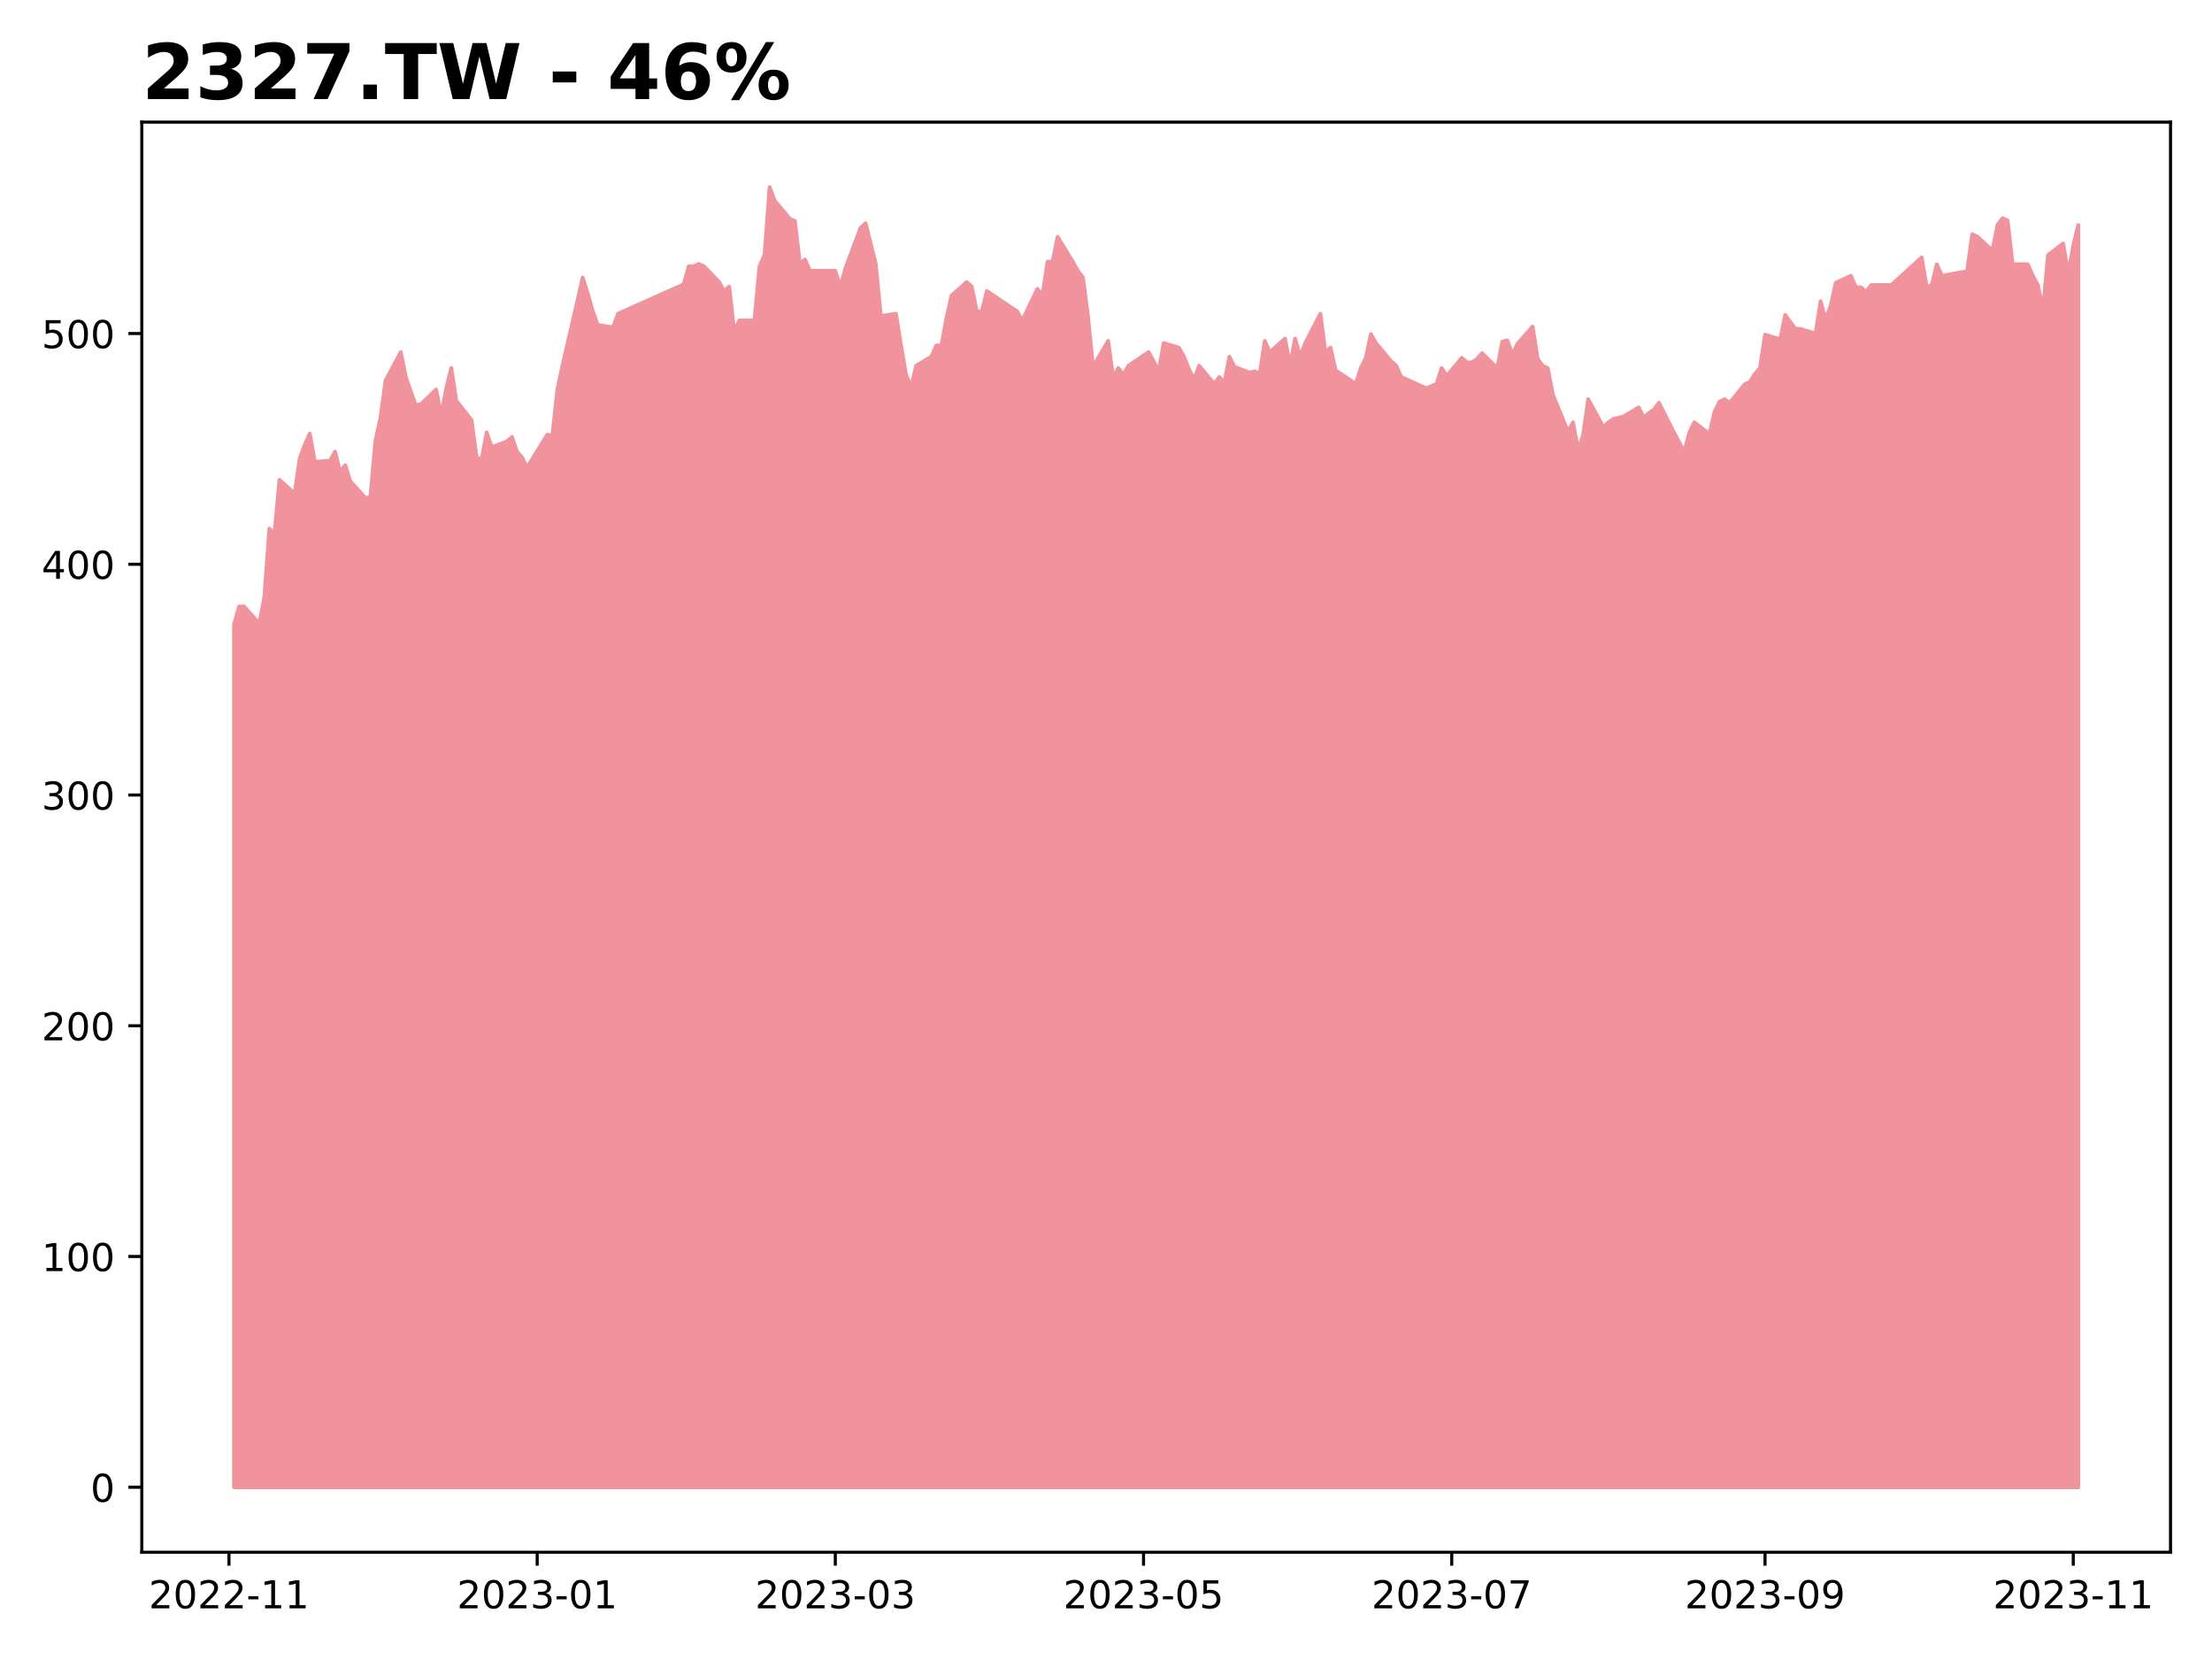
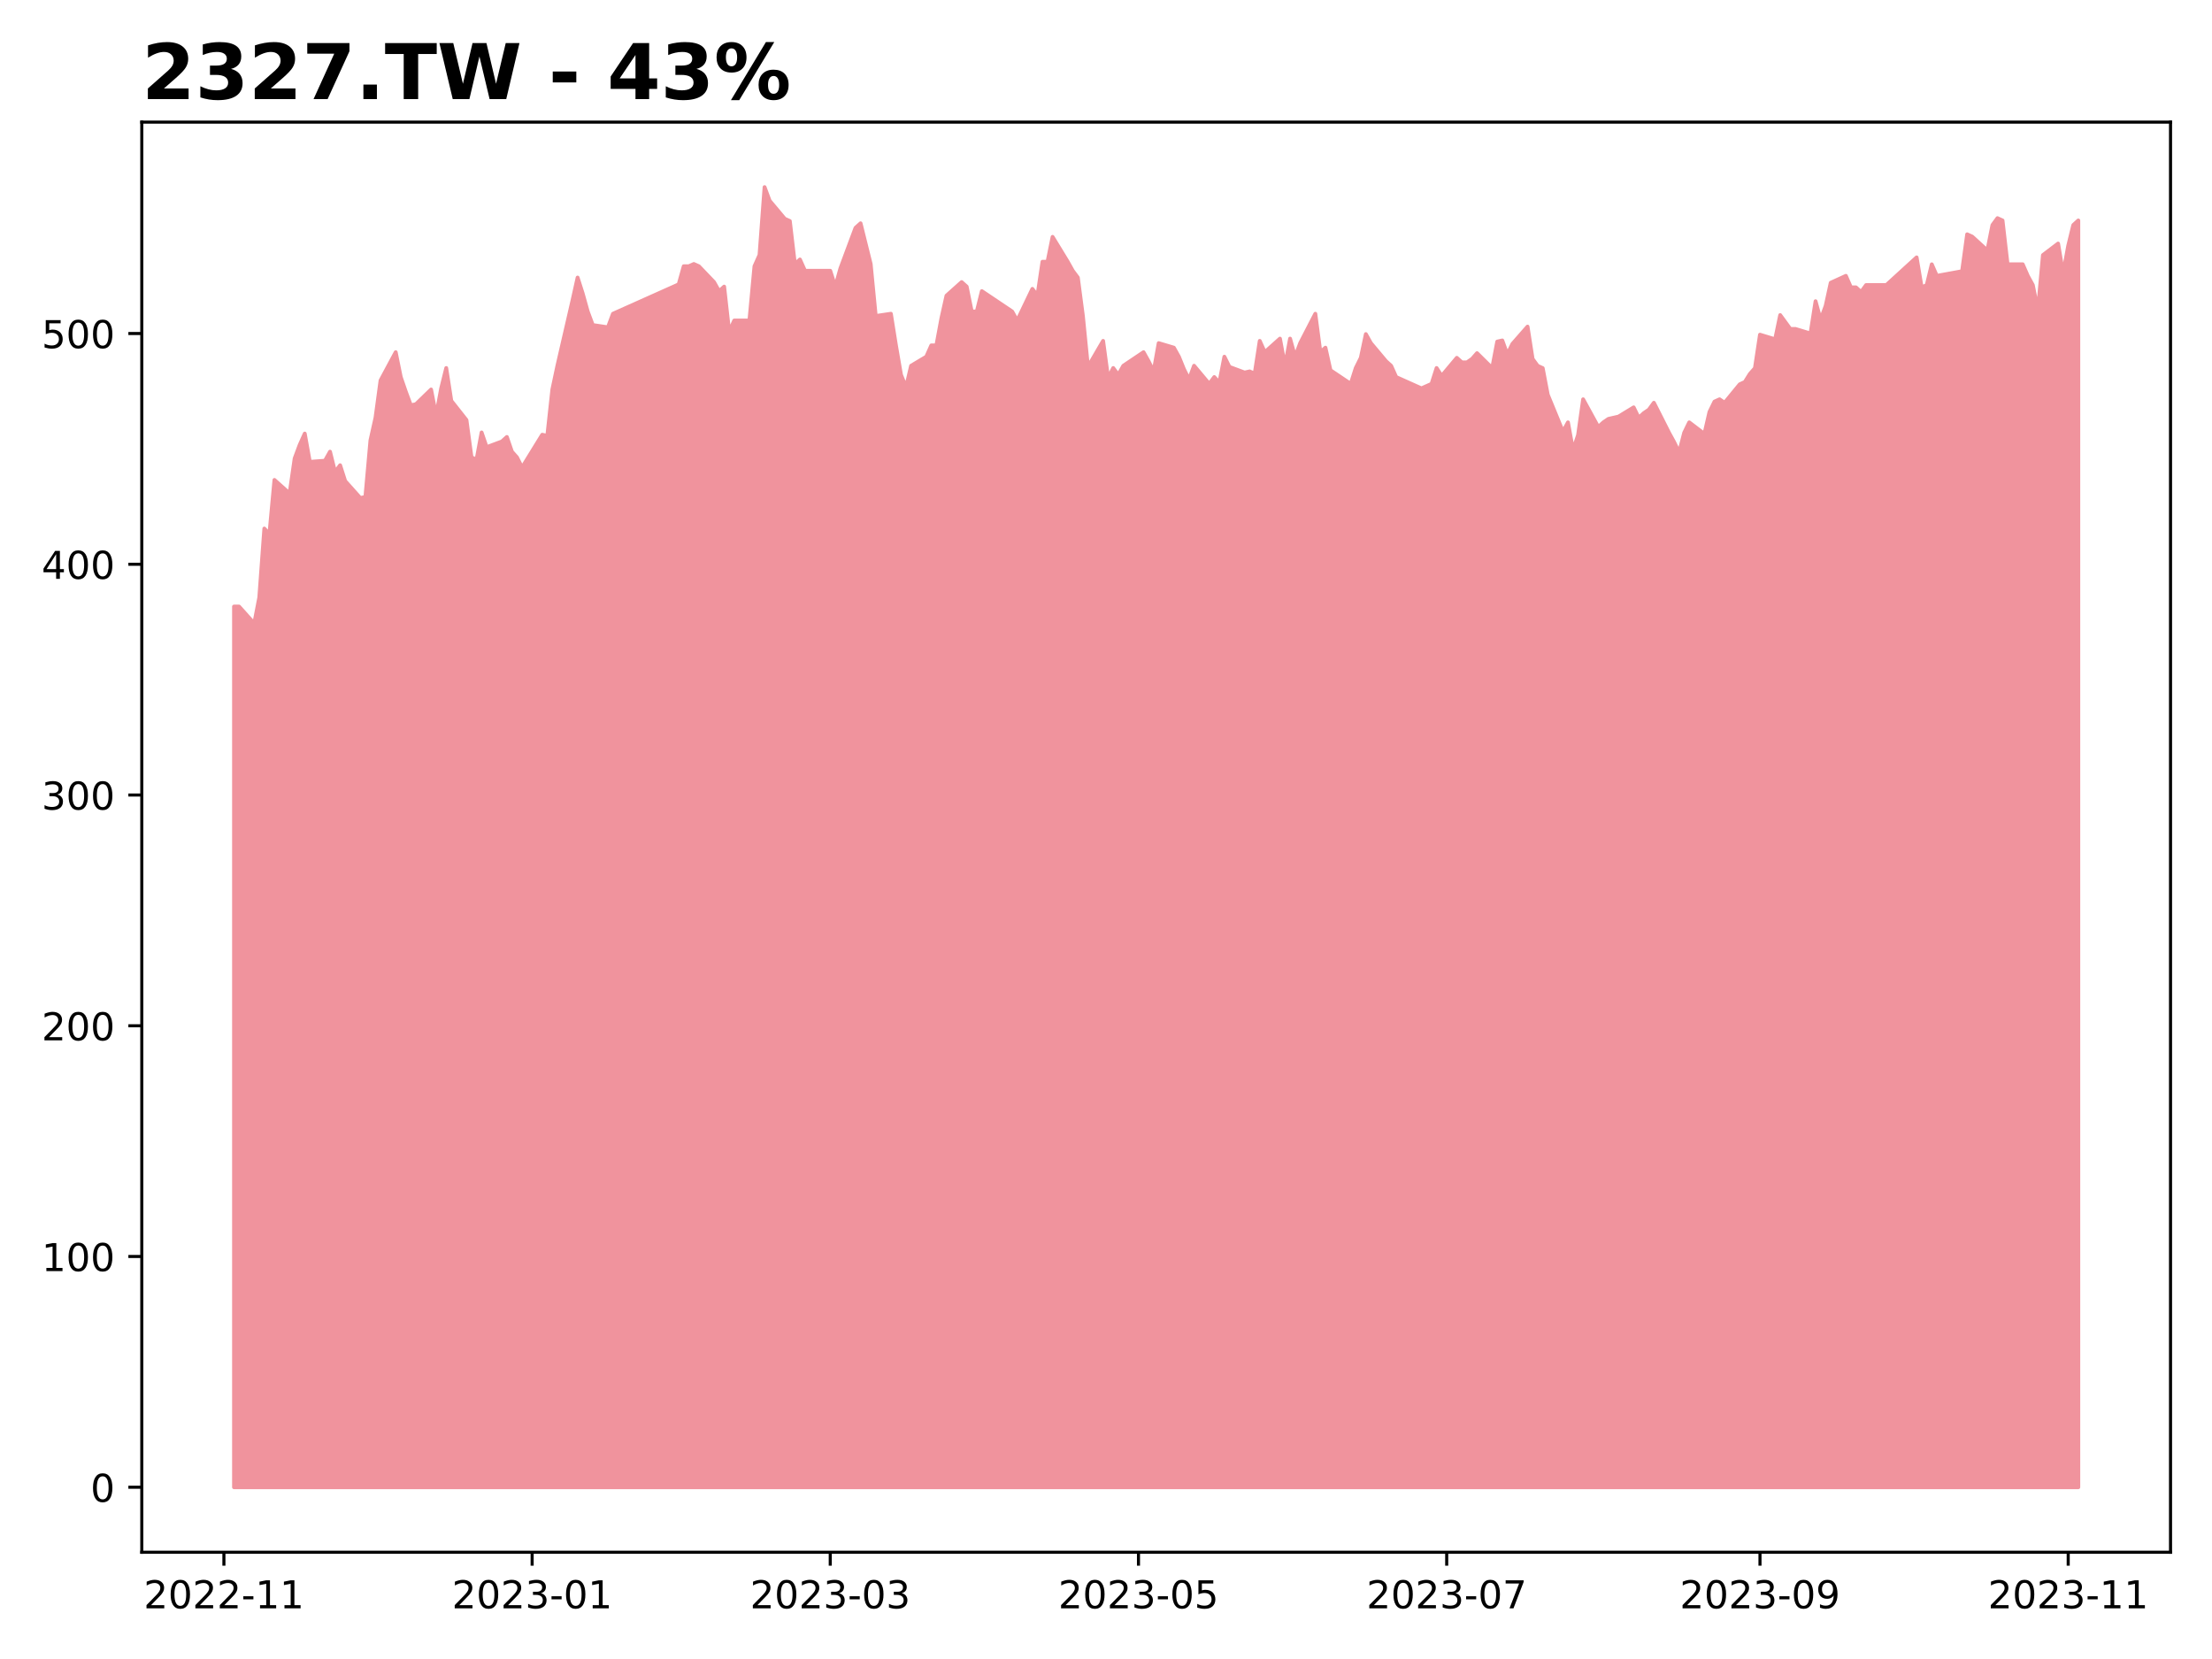
<svg xmlns="http://www.w3.org/2000/svg" xmlns:xlink="http://www.w3.org/1999/xlink" height="432pt" version="1.1" viewBox="0 0 576 432" width="576pt">
  <defs>
    <style type="text/css">
*{stroke-linecap:butt;stroke-linejoin:round;}
  </style>
  </defs>
  <g id="figure_1">
    <g id="patch_1">
      <path d="M 0 432  L 576 432  L 576 0  L 0 0  z " style="fill:#ffffff;" />
    </g>
    <g id="axes_1">
      <g id="patch_2">
        <path d="M 36.925 404.2  L 565.2 404.2  L 565.2 31.8  L 36.925 31.8  z " style="fill:#ffffff;" />
      </g>
      <g id="PolyCollection_1">
        <defs>
-           <path d="M 60.938 -44.727  L 60.938 -269.345  L 62.253 -274.055  L 63.569 -274.055  L 67.516 -269.639  L 68.832 -276.41  L 70.148 -294.368  L 71.464 -292.896  L 72.779 -307.026  L 76.727 -303.494  L 78.042 -312.62  L 79.358 -316.152  L 80.674 -319.096  L 81.99 -311.737  L 85.937 -312.031  L 87.253 -314.386  L 88.568 -309.087  L 89.884 -310.853  L 91.2 -306.732  L 95.147 -302.316  L 96.463 -302.611  L 97.779 -317.33  L 99.094 -323.218  L 100.41 -332.932  L 104.357 -340.292  L 105.673 -333.816  L 106.989 -329.989  L 108.305 -326.456  L 109.62 -326.75  L 113.568 -330.577  L 114.883 -323.806  L 116.199 -330.872  L 117.515 -336.171  L 118.831 -327.634  L 122.778 -322.629  L 124.094 -312.914  L 125.409 -312.325  L 126.725 -319.391  L 128.041 -315.564  L 131.988 -317.036  L 133.304 -318.213  L 134.62 -314.386  L 135.935 -312.914  L 137.251 -310.265  L 142.514 -318.802  L 143.83 -318.508  L 145.146 -330.577  L 146.461 -336.76  L 150.409 -353.834  L 151.724 -359.722  L 153.04 -355.6  L 154.356 -350.89  L 155.672 -347.357  L 159.619 -346.769  L 160.935 -350.301  L 178.04 -357.955  L 179.355 -362.666  L 180.671 -362.666  L 181.987 -363.254  L 183.303 -362.666  L 187.25 -358.544  L 188.566 -356.189  L 189.881 -357.367  L 191.197 -345.591  L 192.513 -348.535  L 196.46 -348.535  L 197.776 -362.666  L 199.092 -365.609  L 200.407 -383.273  L 201.723 -379.74  L 205.67 -375.03  L 206.986 -374.441  L 208.302 -363.254  L 209.618 -364.432  L 210.933 -361.488  L 217.512 -361.488  L 218.828 -357.367  L 220.144 -362.077  L 224.091 -372.675  L 225.407 -373.852  L 226.722 -368.553  L 228.038 -363.254  L 229.354 -349.713  L 233.301 -350.301  L 234.617 -342.058  L 235.933 -334.404  L 237.248 -331.166  L 238.564 -336.76  L 242.511 -339.115  L 243.827 -342.058  L 245.143 -342.058  L 246.459 -349.124  L 247.774 -355.012  L 251.722 -358.544  L 253.037 -357.367  L 254.353 -350.89  L 255.669 -350.89  L 256.985 -356.189  L 264.879 -350.89  L 266.195 -348.535  L 270.142 -356.778  L 271.458 -355.012  L 272.774 -363.843  L 274.09 -363.843  L 275.405 -370.32  L 279.353 -363.843  L 280.668 -361.488  L 281.984 -359.722  L 283.3 -349.713  L 284.616 -336.465  L 288.563 -343.236  L 289.879 -333.521  L 291.194 -336.171  L 292.51 -334.404  L 293.826 -336.76  L 299.089 -340.292  L 300.405 -337.937  L 301.72 -335.288  L 303.036 -342.647  L 306.983 -341.47  L 308.299 -339.115  L 309.615 -335.876  L 310.931 -333.227  L 312.246 -336.76  L 316.194 -332.049  L 317.509 -333.816  L 318.825 -332.344  L 320.141 -339.115  L 321.457 -336.465  L 325.404 -334.993  L 326.72 -335.288  L 328.035 -334.699  L 329.351 -343.236  L 330.667 -340.292  L 334.614 -343.825  L 335.93 -336.76  L 337.246 -343.825  L 338.561 -339.115  L 339.877 -342.647  L 343.824 -350.301  L 345.14 -340.292  L 346.456 -341.47  L 347.772 -335.582  L 349.087 -334.699  L 353.035 -332.049  L 354.351 -336.171  L 355.666 -338.82  L 356.982 -345.002  L 358.298 -342.647  L 362.245 -337.937  L 363.561 -336.76  L 364.877 -333.816  L 371.455 -330.872  L 372.771 -331.461  L 374.087 -332.049  L 375.403 -336.171  L 376.718 -334.11  L 380.666 -338.82  L 381.981 -337.643  L 383.297 -337.639  L 384.613 -338.54  L 385.929 -340.042  L 389.876 -336.137  L 391.192 -343.047  L 392.507 -343.347  L 393.823 -339.742  L 395.139 -342.446  L 399.086 -346.952  L 400.402 -338.54  L 401.718 -336.738  L 403.033 -336.137  L 404.349 -329.227  L 408.296 -319.614  L 409.612 -322.017  L 410.928 -314.807  L 412.244 -318.712  L 413.559 -328.025  L 417.507 -320.815  L 418.822 -322.017  L 420.138 -322.918  L 422.77 -323.519  L 426.717 -325.923  L 428.033 -323.219  L 429.348 -324.42  L 430.664 -325.322  L 431.98 -327.124  L 435.927 -319.313  L 437.243 -316.91  L 438.559 -314.206  L 439.874 -319.313  L 441.19 -322.017  L 445.137 -319.013  L 446.453 -324.721  L 447.769 -327.425  L 449.085 -328.025  L 450.401 -327.124  L 454.348 -331.931  L 455.664 -332.532  L 456.979 -334.635  L 458.295 -336.137  L 459.611 -344.849  L 463.558 -343.647  L 464.874 -349.956  L 466.19 -348.154  L 467.505 -346.351  L 468.821 -346.351  L 472.768 -345.15  L 474.084 -353.561  L 475.4 -348.755  L 476.716 -352.36  L 478.031 -358.368  L 481.979 -360.171  L 483.294 -357.166  L 484.61 -357.166  L 485.926 -355.965  L 487.242 -357.767  L 491.189 -357.767  L 492.505 -357.767  L 493.82 -358.969  L 495.136 -360.171  L 500.399 -364.977  L 501.715 -357.166  L 503.031 -357.767  L 504.346 -363.175  L 505.662 -360.171  L 512.241 -361.372  L 513.557 -370.986  L 514.872 -370.385  L 518.82 -366.78  L 520.135 -373.389  L 521.451 -375.192  L 522.767 -374.591  L 524.083 -363.175  L 528.03 -363.175  L 529.346 -360.171  L 530.661 -357.767  L 531.977 -351.158  L 533.293 -365.578  L 537.24 -368.582  L 538.556 -360.771  L 539.872 -367.982  L 541.188 -373.389  L 541.188 -44.727  L 541.188 -44.727  L 539.872 -44.727  L 538.556 -44.727  L 537.24 -44.727  L 533.293 -44.727  L 531.977 -44.727  L 530.661 -44.727  L 529.346 -44.727  L 528.03 -44.727  L 524.083 -44.727  L 522.767 -44.727  L 521.451 -44.727  L 520.135 -44.727  L 518.82 -44.727  L 514.872 -44.727  L 513.557 -44.727  L 512.241 -44.727  L 505.662 -44.727  L 504.346 -44.727  L 503.031 -44.727  L 501.715 -44.727  L 500.399 -44.727  L 495.136 -44.727  L 493.82 -44.727  L 492.505 -44.727  L 491.189 -44.727  L 487.242 -44.727  L 485.926 -44.727  L 484.61 -44.727  L 483.294 -44.727  L 481.979 -44.727  L 478.031 -44.727  L 476.716 -44.727  L 475.4 -44.727  L 474.084 -44.727  L 472.768 -44.727  L 468.821 -44.727  L 467.505 -44.727  L 466.19 -44.727  L 464.874 -44.727  L 463.558 -44.727  L 459.611 -44.727  L 458.295 -44.727  L 456.979 -44.727  L 455.664 -44.727  L 454.348 -44.727  L 450.401 -44.727  L 449.085 -44.727  L 447.769 -44.727  L 446.453 -44.727  L 445.137 -44.727  L 441.19 -44.727  L 439.874 -44.727  L 438.559 -44.727  L 437.243 -44.727  L 435.927 -44.727  L 431.98 -44.727  L 430.664 -44.727  L 429.348 -44.727  L 428.033 -44.727  L 426.717 -44.727  L 422.77 -44.727  L 420.138 -44.727  L 418.822 -44.727  L 417.507 -44.727  L 413.559 -44.727  L 412.244 -44.727  L 410.928 -44.727  L 409.612 -44.727  L 408.296 -44.727  L 404.349 -44.727  L 403.033 -44.727  L 401.718 -44.727  L 400.402 -44.727  L 399.086 -44.727  L 395.139 -44.727  L 393.823 -44.727  L 392.507 -44.727  L 391.192 -44.727  L 389.876 -44.727  L 385.929 -44.727  L 384.613 -44.727  L 383.297 -44.727  L 381.981 -44.727  L 380.666 -44.727  L 376.718 -44.727  L 375.403 -44.727  L 374.087 -44.727  L 372.771 -44.727  L 371.455 -44.727  L 364.877 -44.727  L 363.561 -44.727  L 362.245 -44.727  L 358.298 -44.727  L 356.982 -44.727  L 355.666 -44.727  L 354.351 -44.727  L 353.035 -44.727  L 349.087 -44.727  L 347.772 -44.727  L 346.456 -44.727  L 345.14 -44.727  L 343.824 -44.727  L 339.877 -44.727  L 338.561 -44.727  L 337.246 -44.727  L 335.93 -44.727  L 334.614 -44.727  L 330.667 -44.727  L 329.351 -44.727  L 328.035 -44.727  L 326.72 -44.727  L 325.404 -44.727  L 321.457 -44.727  L 320.141 -44.727  L 318.825 -44.727  L 317.509 -44.727  L 316.194 -44.727  L 312.246 -44.727  L 310.931 -44.727  L 309.615 -44.727  L 308.299 -44.727  L 306.983 -44.727  L 303.036 -44.727  L 301.72 -44.727  L 300.405 -44.727  L 299.089 -44.727  L 293.826 -44.727  L 292.51 -44.727  L 291.194 -44.727  L 289.879 -44.727  L 288.563 -44.727  L 284.616 -44.727  L 283.3 -44.727  L 281.984 -44.727  L 280.668 -44.727  L 279.353 -44.727  L 275.405 -44.727  L 274.09 -44.727  L 272.774 -44.727  L 271.458 -44.727  L 270.142 -44.727  L 266.195 -44.727  L 264.879 -44.727  L 256.985 -44.727  L 255.669 -44.727  L 254.353 -44.727  L 253.037 -44.727  L 251.722 -44.727  L 247.774 -44.727  L 246.459 -44.727  L 245.143 -44.727  L 243.827 -44.727  L 242.511 -44.727  L 238.564 -44.727  L 237.248 -44.727  L 235.933 -44.727  L 234.617 -44.727  L 233.301 -44.727  L 229.354 -44.727  L 228.038 -44.727  L 226.722 -44.727  L 225.407 -44.727  L 224.091 -44.727  L 220.144 -44.727  L 218.828 -44.727  L 217.512 -44.727  L 210.933 -44.727  L 209.618 -44.727  L 208.302 -44.727  L 206.986 -44.727  L 205.67 -44.727  L 201.723 -44.727  L 200.407 -44.727  L 199.092 -44.727  L 197.776 -44.727  L 196.46 -44.727  L 192.513 -44.727  L 191.197 -44.727  L 189.881 -44.727  L 188.566 -44.727  L 187.25 -44.727  L 183.303 -44.727  L 181.987 -44.727  L 180.671 -44.727  L 179.355 -44.727  L 178.04 -44.727  L 160.935 -44.727  L 159.619 -44.727  L 155.672 -44.727  L 154.356 -44.727  L 153.04 -44.727  L 151.724 -44.727  L 150.409 -44.727  L 146.461 -44.727  L 145.146 -44.727  L 143.83 -44.727  L 142.514 -44.727  L 137.251 -44.727  L 135.935 -44.727  L 134.62 -44.727  L 133.304 -44.727  L 131.988 -44.727  L 128.041 -44.727  L 126.725 -44.727  L 125.409 -44.727  L 124.094 -44.727  L 122.778 -44.727  L 118.831 -44.727  L 117.515 -44.727  L 116.199 -44.727  L 114.883 -44.727  L 113.568 -44.727  L 109.62 -44.727  L 108.305 -44.727  L 106.989 -44.727  L 105.673 -44.727  L 104.357 -44.727  L 100.41 -44.727  L 99.094 -44.727  L 97.779 -44.727  L 96.463 -44.727  L 95.147 -44.727  L 91.2 -44.727  L 89.884 -44.727  L 88.568 -44.727  L 87.253 -44.727  L 85.937 -44.727  L 81.99 -44.727  L 80.674 -44.727  L 79.358 -44.727  L 78.042 -44.727  L 76.727 -44.727  L 72.779 -44.727  L 71.464 -44.727  L 70.148 -44.727  L 68.832 -44.727  L 67.516 -44.727  L 63.569 -44.727  L 62.253 -44.727  L 60.938 -44.727  z " id="mf01418524a" style="stroke:#f0939d;" />
+           <path d="M 60.938 -44.727  L 60.938 -274.055  L 62.253 -274.055  L 66.201 -269.639  L 67.516 -276.41  L 68.832 -294.368  L 70.148 -292.896  L 71.464 -307.026  L 75.411 -303.494  L 76.727 -312.62  L 78.042 -316.152  L 79.358 -319.096  L 80.674 -311.737  L 84.621 -312.031  L 85.937 -314.386  L 87.253 -309.087  L 88.568 -310.853  L 89.884 -306.732  L 93.831 -302.316  L 95.147 -302.611  L 96.463 -317.33  L 97.779 -323.218  L 99.094 -332.932  L 103.042 -340.292  L 104.357 -333.816  L 105.673 -329.989  L 106.989 -326.456  L 108.305 -326.75  L 112.252 -330.577  L 113.568 -323.806  L 114.883 -330.872  L 116.199 -336.171  L 117.515 -327.634  L 121.462 -322.629  L 122.778 -312.914  L 124.094 -312.325  L 125.409 -319.391  L 126.725 -315.564  L 130.672 -317.036  L 131.988 -318.213  L 133.304 -314.386  L 134.62 -312.914  L 135.935 -310.265  L 141.198 -318.802  L 142.514 -318.508  L 143.83 -330.577  L 145.146 -336.76  L 149.093 -353.834  L 150.409 -359.722  L 151.724 -355.6  L 153.04 -350.89  L 154.356 -347.357  L 158.303 -346.769  L 159.619 -350.301  L 176.724 -357.955  L 178.04 -362.666  L 179.355 -362.666  L 180.671 -363.254  L 181.987 -362.666  L 185.934 -358.544  L 187.25 -356.189  L 188.566 -357.367  L 189.881 -345.591  L 191.197 -348.535  L 195.144 -348.535  L 196.46 -362.666  L 197.776 -365.609  L 199.092 -383.273  L 200.407 -379.74  L 204.355 -375.03  L 205.67 -374.441  L 206.986 -363.254  L 208.302 -364.432  L 209.618 -361.488  L 216.196 -361.488  L 217.512 -357.367  L 218.828 -362.077  L 222.775 -372.675  L 224.091 -373.852  L 225.407 -368.553  L 226.722 -363.254  L 228.038 -349.713  L 231.985 -350.301  L 233.301 -342.058  L 234.617 -334.404  L 235.933 -331.166  L 237.248 -336.76  L 241.196 -339.115  L 242.511 -342.058  L 243.827 -342.058  L 245.143 -349.124  L 246.459 -355.012  L 250.406 -358.544  L 251.722 -357.367  L 253.037 -350.89  L 254.353 -350.89  L 255.669 -356.189  L 263.564 -350.89  L 264.879 -348.535  L 268.827 -356.778  L 270.142 -355.012  L 271.458 -363.843  L 272.774 -363.843  L 274.09 -370.32  L 278.037 -363.843  L 279.353 -361.488  L 280.668 -359.722  L 281.984 -349.713  L 283.3 -336.465  L 287.247 -343.236  L 288.563 -333.521  L 289.879 -336.171  L 291.194 -334.404  L 292.51 -336.76  L 297.773 -340.292  L 299.089 -337.937  L 300.405 -335.288  L 301.72 -342.647  L 305.668 -341.47  L 306.983 -339.115  L 308.299 -335.876  L 309.615 -333.227  L 310.931 -336.76  L 314.878 -332.049  L 316.194 -333.816  L 317.509 -332.344  L 318.825 -339.115  L 320.141 -336.465  L 324.088 -334.993  L 325.404 -335.288  L 326.72 -334.699  L 328.035 -343.236  L 329.351 -340.292  L 333.298 -343.825  L 334.614 -336.76  L 335.93 -343.825  L 337.246 -339.115  L 338.561 -342.647  L 342.509 -350.301  L 343.824 -340.292  L 345.14 -341.47  L 346.456 -335.582  L 347.772 -334.699  L 351.719 -332.049  L 353.035 -336.171  L 354.351 -338.82  L 355.666 -345.002  L 356.982 -342.647  L 360.929 -337.937  L 362.245 -336.76  L 363.561 -333.816  L 370.14 -330.872  L 371.455 -331.461  L 372.771 -332.049  L 374.087 -336.171  L 375.403 -334.11  L 379.35 -338.82  L 380.666 -337.643  L 381.981 -337.639  L 383.297 -338.54  L 384.613 -340.042  L 388.56 -336.137  L 389.876 -343.047  L 391.192 -343.347  L 392.507 -339.742  L 393.823 -342.446  L 397.77 -346.952  L 399.086 -338.54  L 400.402 -336.738  L 401.718 -336.137  L 403.033 -329.227  L 406.981 -319.614  L 408.296 -322.017  L 409.612 -314.807  L 410.928 -318.712  L 412.244 -328.025  L 416.191 -320.815  L 417.507 -322.017  L 418.822 -322.918  L 421.454 -323.519  L 425.401 -325.923  L 426.717 -323.219  L 428.033 -324.42  L 429.348 -325.322  L 430.664 -327.124  L 434.611 -319.313  L 435.927 -316.91  L 437.243 -314.206  L 438.559 -319.313  L 439.874 -322.017  L 443.822 -319.013  L 445.137 -324.721  L 446.453 -327.425  L 447.769 -328.025  L 449.085 -327.124  L 453.032 -331.931  L 454.348 -332.532  L 455.664 -334.635  L 456.979 -336.137  L 458.295 -344.849  L 462.242 -343.647  L 463.558 -349.956  L 464.874 -348.154  L 466.19 -346.351  L 467.505 -346.351  L 471.453 -345.15  L 472.768 -353.561  L 474.084 -348.755  L 475.4 -352.36  L 476.716 -358.368  L 480.663 -360.171  L 481.979 -357.166  L 483.294 -357.166  L 484.61 -355.965  L 485.926 -357.767  L 489.873 -357.767  L 491.189 -357.767  L 492.505 -358.969  L 493.82 -360.171  L 499.083 -364.977  L 500.399 -357.166  L 501.715 -357.767  L 503.031 -363.175  L 504.346 -360.171  L 510.925 -361.372  L 512.241 -370.986  L 513.557 -370.385  L 517.504 -366.78  L 518.82 -373.389  L 520.135 -375.192  L 521.451 -374.591  L 522.767 -363.175  L 526.714 -363.175  L 528.03 -360.171  L 529.346 -357.767  L 530.661 -351.158  L 531.977 -365.578  L 535.924 -368.582  L 537.24 -360.771  L 538.556 -367.982  L 539.872 -373.389  L 541.188 -374.591  L 541.188 -44.727  L 541.188 -44.727  L 539.872 -44.727  L 538.556 -44.727  L 537.24 -44.727  L 535.924 -44.727  L 531.977 -44.727  L 530.661 -44.727  L 529.346 -44.727  L 528.03 -44.727  L 526.714 -44.727  L 522.767 -44.727  L 521.451 -44.727  L 520.135 -44.727  L 518.82 -44.727  L 517.504 -44.727  L 513.557 -44.727  L 512.241 -44.727  L 510.925 -44.727  L 504.346 -44.727  L 503.031 -44.727  L 501.715 -44.727  L 500.399 -44.727  L 499.083 -44.727  L 493.82 -44.727  L 492.505 -44.727  L 491.189 -44.727  L 489.873 -44.727  L 485.926 -44.727  L 484.61 -44.727  L 483.294 -44.727  L 481.979 -44.727  L 480.663 -44.727  L 476.716 -44.727  L 475.4 -44.727  L 474.084 -44.727  L 472.768 -44.727  L 471.453 -44.727  L 467.505 -44.727  L 466.19 -44.727  L 464.874 -44.727  L 463.558 -44.727  L 462.242 -44.727  L 458.295 -44.727  L 456.979 -44.727  L 455.664 -44.727  L 454.348 -44.727  L 453.032 -44.727  L 449.085 -44.727  L 447.769 -44.727  L 446.453 -44.727  L 445.137 -44.727  L 443.822 -44.727  L 439.874 -44.727  L 438.559 -44.727  L 437.243 -44.727  L 435.927 -44.727  L 434.611 -44.727  L 430.664 -44.727  L 429.348 -44.727  L 428.033 -44.727  L 426.717 -44.727  L 425.401 -44.727  L 421.454 -44.727  L 418.822 -44.727  L 417.507 -44.727  L 416.191 -44.727  L 412.244 -44.727  L 410.928 -44.727  L 409.612 -44.727  L 408.296 -44.727  L 406.981 -44.727  L 403.033 -44.727  L 401.718 -44.727  L 400.402 -44.727  L 399.086 -44.727  L 397.77 -44.727  L 393.823 -44.727  L 392.507 -44.727  L 391.192 -44.727  L 389.876 -44.727  L 388.56 -44.727  L 384.613 -44.727  L 383.297 -44.727  L 381.981 -44.727  L 380.666 -44.727  L 379.35 -44.727  L 375.403 -44.727  L 374.087 -44.727  L 372.771 -44.727  L 371.455 -44.727  L 370.14 -44.727  L 363.561 -44.727  L 362.245 -44.727  L 360.929 -44.727  L 356.982 -44.727  L 355.666 -44.727  L 354.351 -44.727  L 353.035 -44.727  L 351.719 -44.727  L 347.772 -44.727  L 346.456 -44.727  L 345.14 -44.727  L 343.824 -44.727  L 342.509 -44.727  L 338.561 -44.727  L 337.246 -44.727  L 335.93 -44.727  L 334.614 -44.727  L 333.298 -44.727  L 329.351 -44.727  L 328.035 -44.727  L 326.72 -44.727  L 325.404 -44.727  L 324.088 -44.727  L 320.141 -44.727  L 318.825 -44.727  L 317.509 -44.727  L 316.194 -44.727  L 314.878 -44.727  L 310.931 -44.727  L 309.615 -44.727  L 308.299 -44.727  L 306.983 -44.727  L 305.668 -44.727  L 301.72 -44.727  L 300.405 -44.727  L 299.089 -44.727  L 297.773 -44.727  L 292.51 -44.727  L 291.194 -44.727  L 289.879 -44.727  L 288.563 -44.727  L 287.247 -44.727  L 283.3 -44.727  L 281.984 -44.727  L 280.668 -44.727  L 279.353 -44.727  L 278.037 -44.727  L 274.09 -44.727  L 272.774 -44.727  L 271.458 -44.727  L 270.142 -44.727  L 268.827 -44.727  L 264.879 -44.727  L 263.564 -44.727  L 255.669 -44.727  L 254.353 -44.727  L 253.037 -44.727  L 251.722 -44.727  L 250.406 -44.727  L 246.459 -44.727  L 245.143 -44.727  L 243.827 -44.727  L 242.511 -44.727  L 241.196 -44.727  L 237.248 -44.727  L 235.933 -44.727  L 234.617 -44.727  L 233.301 -44.727  L 231.985 -44.727  L 228.038 -44.727  L 226.722 -44.727  L 225.407 -44.727  L 224.091 -44.727  L 222.775 -44.727  L 218.828 -44.727  L 217.512 -44.727  L 216.196 -44.727  L 209.618 -44.727  L 208.302 -44.727  L 206.986 -44.727  L 205.67 -44.727  L 204.355 -44.727  L 200.407 -44.727  L 199.092 -44.727  L 197.776 -44.727  L 196.46 -44.727  L 195.144 -44.727  L 191.197 -44.727  L 189.881 -44.727  L 188.566 -44.727  L 187.25 -44.727  L 185.934 -44.727  L 181.987 -44.727  L 180.671 -44.727  L 179.355 -44.727  L 178.04 -44.727  L 176.724 -44.727  L 159.619 -44.727  L 158.303 -44.727  L 154.356 -44.727  L 153.04 -44.727  L 151.724 -44.727  L 150.409 -44.727  L 149.093 -44.727  L 145.146 -44.727  L 143.83 -44.727  L 142.514 -44.727  L 141.198 -44.727  L 135.935 -44.727  L 134.62 -44.727  L 133.304 -44.727  L 131.988 -44.727  L 130.672 -44.727  L 126.725 -44.727  L 125.409 -44.727  L 124.094 -44.727  L 122.778 -44.727  L 121.462 -44.727  L 117.515 -44.727  L 116.199 -44.727  L 114.883 -44.727  L 113.568 -44.727  L 112.252 -44.727  L 108.305 -44.727  L 106.989 -44.727  L 105.673 -44.727  L 104.357 -44.727  L 103.042 -44.727  L 99.094 -44.727  L 97.779 -44.727  L 96.463 -44.727  L 95.147 -44.727  L 93.831 -44.727  L 89.884 -44.727  L 88.568 -44.727  L 87.253 -44.727  L 85.937 -44.727  L 84.621 -44.727  L 80.674 -44.727  L 79.358 -44.727  L 78.042 -44.727  L 76.727 -44.727  L 75.411 -44.727  L 71.464 -44.727  L 70.148 -44.727  L 68.832 -44.727  L 67.516 -44.727  L 66.201 -44.727  L 62.253 -44.727  L 60.938 -44.727  z " id="m6d5f9fd5e7" style="stroke:#f0939d;" />
        </defs>
-         <g clip-path="url(#peabdf45602)">
-           <use style="fill:#f0939d;stroke:#f0939d;" x="0" xlink:href="#mf01418524a" y="432" />
+         <g clip-path="url(#pd7d055e492)">
+           <use style="fill:#f0939d;stroke:#f0939d;" x="0" xlink:href="#m6d5f9fd5e7" y="432" />
        </g>
      </g>
      <g id="matplotlib.axis_1">
        <g id="xtick_1">
          <g id="line2d_1">
            <defs>
-               <path d="M 0 0  L 0 3.5  " id="m8015ab383e" style="stroke:#000000;stroke-width:0.8;" />
-             </defs>
-             <g>
-               <use style="stroke:#000000;stroke-width:0.8;" x="59.622" xlink:href="#m8015ab383e" y="404.2" />
+               <path d="M 0 0  L 0 3.5  " id="m8a6614187f" style="stroke:#000000;stroke-width:0.8;" />
+             </defs>
+             <g>
+               <use style="stroke:#000000;stroke-width:0.8;" x="58.306" xlink:href="#m8a6614187f" y="404.2" />
            </g>
          </g>
          <g id="text_1">
            <defs>
              <path d="M 19.188 8.297  L 53.609 8.297  L 53.609 0  L 7.328 0  L 7.328 8.297  Q 12.938 14.109 22.625 23.891  Q 32.328 33.688 34.812 36.531  Q 39.547 41.844 41.422 45.531  Q 43.312 49.219 43.312 52.781  Q 43.312 58.594 39.234 62.25  Q 35.156 65.922 28.609 65.922  Q 23.969 65.922 18.812 64.312  Q 13.672 62.703 7.812 59.422  L 7.812 69.391  Q 13.766 71.781 18.938 73  Q 24.125 74.219 28.422 74.219  Q 39.75 74.219 46.484 68.547  Q 53.219 62.891 53.219 53.422  Q 53.219 48.922 51.531 44.891  Q 49.859 40.875 45.406 35.406  Q 44.188 33.984 37.641 27.219  Q 31.109 20.453 19.188 8.297  z " id="DejaVuSans-50" />
              <path d="M 31.781 66.406  Q 24.172 66.406 20.328 58.906  Q 16.5 51.422 16.5 36.375  Q 16.5 21.391 20.328 13.891  Q 24.172 6.391 31.781 6.391  Q 39.453 6.391 43.281 13.891  Q 47.125 21.391 47.125 36.375  Q 47.125 51.422 43.281 58.906  Q 39.453 66.406 31.781 66.406  z M 31.781 74.219  Q 44.047 74.219 50.516 64.516  Q 56.984 54.828 56.984 36.375  Q 56.984 17.969 50.516 8.266  Q 44.047 -1.422 31.781 -1.422  Q 19.531 -1.422 13.062 8.266  Q 6.594 17.969 6.594 36.375  Q 6.594 54.828 13.062 64.516  Q 19.531 74.219 31.781 74.219  z " id="DejaVuSans-48" />
              <path d="M 4.891 31.391  L 31.203 31.391  L 31.203 23.391  L 4.891 23.391  z " id="DejaVuSans-45" />
              <path d="M 12.406 8.297  L 28.516 8.297  L 28.516 63.922  L 10.984 60.406  L 10.984 69.391  L 28.422 72.906  L 38.281 72.906  L 38.281 8.297  L 54.391 8.297  L 54.391 0  L 12.406 0  z " id="DejaVuSans-49" />
            </defs>
-             <g transform="translate(38.73034 418.7984)scale(0.1 -0.1)">
+             <g transform="translate(37.41459 418.7984)scale(0.1 -0.1)">
              <use xlink:href="#DejaVuSans-50" />
              <use x="63.623" xlink:href="#DejaVuSans-48" />
              <use x="127.246" xlink:href="#DejaVuSans-50" />
              <use x="190.869" xlink:href="#DejaVuSans-50" />
              <use x="254.492" xlink:href="#DejaVuSans-45" />
              <use x="290.576" xlink:href="#DejaVuSans-49" />
              <use x="354.199" xlink:href="#DejaVuSans-49" />
            </g>
          </g>
        </g>
        <g id="xtick_2">
          <g id="line2d_2">
            <g>
-               <use style="stroke:#000000;stroke-width:0.8;" x="139.883" xlink:href="#m8015ab383e" y="404.2" />
+               <use style="stroke:#000000;stroke-width:0.8;" x="138.567" xlink:href="#m8a6614187f" y="404.2" />
            </g>
          </g>
          <g id="text_2">
            <defs>
              <path d="M 40.578 39.312  Q 47.656 37.797 51.625 33  Q 55.609 28.219 55.609 21.188  Q 55.609 10.406 48.188 4.484  Q 40.766 -1.422 27.094 -1.422  Q 22.516 -1.422 17.656 -0.516  Q 12.797 0.391 7.625 2.203  L 7.625 11.719  Q 11.719 9.328 16.594 8.109  Q 21.484 6.891 26.812 6.891  Q 36.078 6.891 40.938 10.547  Q 45.797 14.203 45.797 21.188  Q 45.797 27.641 41.281 31.266  Q 36.766 34.906 28.719 34.906  L 20.219 34.906  L 20.219 43.016  L 29.109 43.016  Q 36.375 43.016 40.234 45.922  Q 44.094 48.828 44.094 54.297  Q 44.094 59.906 40.109 62.906  Q 36.141 65.922 28.719 65.922  Q 24.656 65.922 20.016 65.031  Q 15.375 64.156 9.812 62.312  L 9.812 71.094  Q 15.438 72.656 20.344 73.438  Q 25.25 74.219 29.594 74.219  Q 40.828 74.219 47.359 69.109  Q 53.906 64.016 53.906 55.328  Q 53.906 49.266 50.438 45.094  Q 46.969 40.922 40.578 39.312  z " id="DejaVuSans-51" />
            </defs>
-             <g transform="translate(118.9913 418.7984)scale(0.1 -0.1)">
+             <g transform="translate(117.6755 418.7984)scale(0.1 -0.1)">
              <use xlink:href="#DejaVuSans-50" />
              <use x="63.623" xlink:href="#DejaVuSans-48" />
              <use x="127.246" xlink:href="#DejaVuSans-50" />
              <use x="190.869" xlink:href="#DejaVuSans-51" />
              <use x="254.492" xlink:href="#DejaVuSans-45" />
              <use x="290.576" xlink:href="#DejaVuSans-48" />
              <use x="354.199" xlink:href="#DejaVuSans-49" />
            </g>
          </g>
        </g>
        <g id="xtick_3">
          <g id="line2d_3">
            <g>
-               <use style="stroke:#000000;stroke-width:0.8;" x="217.512" xlink:href="#m8015ab383e" y="404.2" />
+               <use style="stroke:#000000;stroke-width:0.8;" x="216.196" xlink:href="#m8a6614187f" y="404.2" />
            </g>
          </g>
          <g id="text_3">
-             <g transform="translate(196.6208 418.7984)scale(0.1 -0.1)">
+             <g transform="translate(195.305 418.7984)scale(0.1 -0.1)">
              <use xlink:href="#DejaVuSans-50" />
              <use x="63.623" xlink:href="#DejaVuSans-48" />
              <use x="127.246" xlink:href="#DejaVuSans-50" />
              <use x="190.869" xlink:href="#DejaVuSans-51" />
              <use x="254.492" xlink:href="#DejaVuSans-45" />
              <use x="290.576" xlink:href="#DejaVuSans-48" />
              <use x="354.199" xlink:href="#DejaVuSans-51" />
            </g>
          </g>
        </g>
        <g id="xtick_4">
          <g id="line2d_4">
            <g>
-               <use style="stroke:#000000;stroke-width:0.8;" x="297.773" xlink:href="#m8015ab383e" y="404.2" />
+               <use style="stroke:#000000;stroke-width:0.8;" x="296.457" xlink:href="#m8a6614187f" y="404.2" />
            </g>
          </g>
          <g id="text_4">
            <defs>
              <path d="M 10.797 72.906  L 49.516 72.906  L 49.516 64.594  L 19.828 64.594  L 19.828 46.734  Q 21.969 47.469 24.109 47.828  Q 26.266 48.188 28.422 48.188  Q 40.625 48.188 47.75 41.5  Q 54.891 34.812 54.891 23.391  Q 54.891 11.625 47.562 5.094  Q 40.234 -1.422 26.906 -1.422  Q 22.312 -1.422 17.547 -0.641  Q 12.797 0.141 7.719 1.703  L 7.719 11.625  Q 12.109 9.234 16.797 8.062  Q 21.484 6.891 26.703 6.891  Q 35.156 6.891 40.078 11.328  Q 45.016 15.766 45.016 23.391  Q 45.016 31 40.078 35.438  Q 35.156 39.891 26.703 39.891  Q 22.75 39.891 18.812 39.016  Q 14.891 38.141 10.797 36.281  z " id="DejaVuSans-53" />
            </defs>
-             <g transform="translate(276.8817 418.7984)scale(0.1 -0.1)">
+             <g transform="translate(275.566 418.7984)scale(0.1 -0.1)">
              <use xlink:href="#DejaVuSans-50" />
              <use x="63.623" xlink:href="#DejaVuSans-48" />
              <use x="127.246" xlink:href="#DejaVuSans-50" />
              <use x="190.869" xlink:href="#DejaVuSans-51" />
              <use x="254.492" xlink:href="#DejaVuSans-45" />
              <use x="290.576" xlink:href="#DejaVuSans-48" />
              <use x="354.199" xlink:href="#DejaVuSans-53" />
            </g>
          </g>
        </g>
        <g id="xtick_5">
          <g id="line2d_5">
            <g>
-               <use style="stroke:#000000;stroke-width:0.8;" x="378.034" xlink:href="#m8015ab383e" y="404.2" />
+               <use style="stroke:#000000;stroke-width:0.8;" x="376.718" xlink:href="#m8a6614187f" y="404.2" />
            </g>
          </g>
          <g id="text_5">
            <defs>
              <path d="M 8.203 72.906  L 55.078 72.906  L 55.078 68.703  L 28.609 0  L 18.312 0  L 43.219 64.594  L 8.203 64.594  z " id="DejaVuSans-55" />
            </defs>
-             <g transform="translate(357.1427 418.7984)scale(0.1 -0.1)">
+             <g transform="translate(355.8269 418.7984)scale(0.1 -0.1)">
              <use xlink:href="#DejaVuSans-50" />
              <use x="63.623" xlink:href="#DejaVuSans-48" />
              <use x="127.246" xlink:href="#DejaVuSans-50" />
              <use x="190.869" xlink:href="#DejaVuSans-51" />
              <use x="254.492" xlink:href="#DejaVuSans-45" />
              <use x="290.576" xlink:href="#DejaVuSans-48" />
              <use x="354.199" xlink:href="#DejaVuSans-55" />
            </g>
          </g>
        </g>
        <g id="xtick_6">
          <g id="line2d_6">
            <g>
-               <use style="stroke:#000000;stroke-width:0.8;" x="459.611" xlink:href="#m8015ab383e" y="404.2" />
+               <use style="stroke:#000000;stroke-width:0.8;" x="458.295" xlink:href="#m8a6614187f" y="404.2" />
            </g>
          </g>
          <g id="text_6">
            <defs>
              <path d="M 10.984 1.516  L 10.984 10.5  Q 14.703 8.734 18.5 7.812  Q 22.312 6.891 25.984 6.891  Q 35.75 6.891 40.891 13.453  Q 46.047 20.016 46.781 33.406  Q 43.953 29.203 39.594 26.953  Q 35.25 24.703 29.984 24.703  Q 19.047 24.703 12.672 31.312  Q 6.297 37.938 6.297 49.422  Q 6.297 60.641 12.938 67.422  Q 19.578 74.219 30.609 74.219  Q 43.266 74.219 49.922 64.516  Q 56.594 54.828 56.594 36.375  Q 56.594 19.141 48.406 8.859  Q 40.234 -1.422 26.422 -1.422  Q 22.703 -1.422 18.891 -0.688  Q 15.094 0.047 10.984 1.516  z M 30.609 32.422  Q 37.25 32.422 41.125 36.953  Q 45.016 41.5 45.016 49.422  Q 45.016 57.281 41.125 61.844  Q 37.25 66.406 30.609 66.406  Q 23.969 66.406 20.094 61.844  Q 16.219 57.281 16.219 49.422  Q 16.219 41.5 20.094 36.953  Q 23.969 32.422 30.609 32.422  z " id="DejaVuSans-57" />
            </defs>
-             <g transform="translate(438.7194 418.7984)scale(0.1 -0.1)">
+             <g transform="translate(437.4036 418.7984)scale(0.1 -0.1)">
              <use xlink:href="#DejaVuSans-50" />
              <use x="63.623" xlink:href="#DejaVuSans-48" />
              <use x="127.246" xlink:href="#DejaVuSans-50" />
              <use x="190.869" xlink:href="#DejaVuSans-51" />
              <use x="254.492" xlink:href="#DejaVuSans-45" />
              <use x="290.576" xlink:href="#DejaVuSans-48" />
              <use x="354.199" xlink:href="#DejaVuSans-57" />
            </g>
          </g>
        </g>
        <g id="xtick_7">
          <g id="line2d_7">
            <g>
-               <use style="stroke:#000000;stroke-width:0.8;" x="539.872" xlink:href="#m8015ab383e" y="404.2" />
+               <use style="stroke:#000000;stroke-width:0.8;" x="538.556" xlink:href="#m8a6614187f" y="404.2" />
            </g>
          </g>
          <g id="text_7">
-             <g transform="translate(518.9803 418.7984)scale(0.1 -0.1)">
+             <g transform="translate(517.6646 418.7984)scale(0.1 -0.1)">
              <use xlink:href="#DejaVuSans-50" />
              <use x="63.623" xlink:href="#DejaVuSans-48" />
              <use x="127.246" xlink:href="#DejaVuSans-50" />
              <use x="190.869" xlink:href="#DejaVuSans-51" />
              <use x="254.492" xlink:href="#DejaVuSans-45" />
              <use x="290.576" xlink:href="#DejaVuSans-49" />
              <use x="354.199" xlink:href="#DejaVuSans-49" />
            </g>
          </g>
        </g>
      </g>
      <g id="matplotlib.axis_2">
        <g id="ytick_1">
          <g id="line2d_8">
            <defs>
-               <path d="M 0 0  L -3.5 0  " id="me1ef673c90" style="stroke:#000000;stroke-width:0.8;" />
-             </defs>
-             <g>
-               <use style="stroke:#000000;stroke-width:0.8;" x="36.925" xlink:href="#me1ef673c90" y="387.273" />
+               <path d="M 0 0  L -3.5 0  " id="md53f1fa3b8" style="stroke:#000000;stroke-width:0.8;" />
+             </defs>
+             <g>
+               <use style="stroke:#000000;stroke-width:0.8;" x="36.925" xlink:href="#md53f1fa3b8" y="387.273" />
            </g>
          </g>
          <g id="text_8">
            <g transform="translate(23.5625 391.0719)scale(0.1 -0.1)">
              <use xlink:href="#DejaVuSans-48" />
            </g>
          </g>
        </g>
        <g id="ytick_2">
          <g id="line2d_9">
            <g>
-               <use style="stroke:#000000;stroke-width:0.8;" x="36.925" xlink:href="#me1ef673c90" y="327.188" />
+               <use style="stroke:#000000;stroke-width:0.8;" x="36.925" xlink:href="#md53f1fa3b8" y="327.188" />
            </g>
          </g>
          <g id="text_9">
            <g transform="translate(10.8375 330.9875)scale(0.1 -0.1)">
              <use xlink:href="#DejaVuSans-49" />
              <use x="63.623" xlink:href="#DejaVuSans-48" />
              <use x="127.246" xlink:href="#DejaVuSans-48" />
            </g>
          </g>
        </g>
        <g id="ytick_3">
          <g id="line2d_10">
            <g>
-               <use style="stroke:#000000;stroke-width:0.8;" x="36.925" xlink:href="#me1ef673c90" y="267.104" />
+               <use style="stroke:#000000;stroke-width:0.8;" x="36.925" xlink:href="#md53f1fa3b8" y="267.104" />
            </g>
          </g>
          <g id="text_10">
            <g transform="translate(10.8375 270.903)scale(0.1 -0.1)">
              <use xlink:href="#DejaVuSans-50" />
              <use x="63.623" xlink:href="#DejaVuSans-48" />
              <use x="127.246" xlink:href="#DejaVuSans-48" />
            </g>
          </g>
        </g>
        <g id="ytick_4">
          <g id="line2d_11">
            <g>
-               <use style="stroke:#000000;stroke-width:0.8;" x="36.925" xlink:href="#me1ef673c90" y="207.019" />
+               <use style="stroke:#000000;stroke-width:0.8;" x="36.925" xlink:href="#md53f1fa3b8" y="207.019" />
            </g>
          </g>
          <g id="text_11">
            <g transform="translate(10.8375 210.8186)scale(0.1 -0.1)">
              <use xlink:href="#DejaVuSans-51" />
              <use x="63.623" xlink:href="#DejaVuSans-48" />
              <use x="127.246" xlink:href="#DejaVuSans-48" />
            </g>
          </g>
        </g>
        <g id="ytick_5">
          <g id="line2d_12">
            <g>
-               <use style="stroke:#000000;stroke-width:0.8;" x="36.925" xlink:href="#me1ef673c90" y="146.935" />
+               <use style="stroke:#000000;stroke-width:0.8;" x="36.925" xlink:href="#md53f1fa3b8" y="146.935" />
            </g>
          </g>
          <g id="text_12">
            <defs>
              <path d="M 37.797 64.312  L 12.891 25.391  L 37.797 25.391  z M 35.203 72.906  L 47.609 72.906  L 47.609 25.391  L 58.016 25.391  L 58.016 17.188  L 47.609 17.188  L 47.609 0  L 37.797 0  L 37.797 17.188  L 4.891 17.188  L 4.891 26.703  z " id="DejaVuSans-52" />
            </defs>
            <g transform="translate(10.8375 150.7341)scale(0.1 -0.1)">
              <use xlink:href="#DejaVuSans-52" />
              <use x="63.623" xlink:href="#DejaVuSans-48" />
              <use x="127.246" xlink:href="#DejaVuSans-48" />
            </g>
          </g>
        </g>
        <g id="ytick_6">
          <g id="line2d_13">
            <g>
-               <use style="stroke:#000000;stroke-width:0.8;" x="36.925" xlink:href="#me1ef673c90" y="86.85" />
+               <use style="stroke:#000000;stroke-width:0.8;" x="36.925" xlink:href="#md53f1fa3b8" y="86.85" />
            </g>
          </g>
          <g id="text_13">
            <g transform="translate(10.8375 90.64968)scale(0.1 -0.1)">
              <use xlink:href="#DejaVuSans-53" />
              <use x="63.623" xlink:href="#DejaVuSans-48" />
              <use x="127.246" xlink:href="#DejaVuSans-48" />
            </g>
          </g>
        </g>
      </g>
      <g id="patch_3">
        <path d="M 36.925 404.2  L 36.925 31.8  " style="fill:none;stroke:#000000;stroke-linecap:square;stroke-linejoin:miter;stroke-width:0.8;" />
      </g>
      <g id="patch_4">
        <path d="M 565.2 404.2  L 565.2 31.8  " style="fill:none;stroke:#000000;stroke-linecap:square;stroke-linejoin:miter;stroke-width:0.8;" />
      </g>
      <g id="patch_5">
        <path d="M 36.925 404.2  L 565.2 404.2  " style="fill:none;stroke:#000000;stroke-linecap:square;stroke-linejoin:miter;stroke-width:0.8;" />
      </g>
      <g id="patch_6">
        <path d="M 36.925 31.8  L 565.2 31.8  " style="fill:none;stroke:#000000;stroke-linecap:square;stroke-linejoin:miter;stroke-width:0.8;" />
      </g>
      <g id="text_14">
        <defs>
          <path d="M 28.812 13.812  L 60.891 13.812  L 60.891 0  L 7.906 0  L 7.906 13.812  L 34.516 37.312  Q 38.094 40.531 39.797 43.609  Q 41.5 46.688 41.5 50  Q 41.5 55.125 38.062 58.25  Q 34.625 61.375 28.906 61.375  Q 24.516 61.375 19.281 59.5  Q 14.062 57.625 8.109 53.906  L 8.109 69.922  Q 14.453 72.016 20.656 73.109  Q 26.859 74.219 32.812 74.219  Q 45.906 74.219 53.156 68.453  Q 60.406 62.703 60.406 52.391  Q 60.406 46.438 57.328 41.281  Q 54.25 36.141 44.391 27.484  z " id="DejaVuSans-Bold-50" />
          <path d="M 46.578 39.312  Q 53.953 37.406 57.781 32.688  Q 61.625 27.984 61.625 20.703  Q 61.625 9.859 53.312 4.219  Q 45.016 -1.422 29.109 -1.422  Q 23.484 -1.422 17.844 -0.516  Q 12.203 0.391 6.688 2.203  L 6.688 16.703  Q 11.969 14.062 17.156 12.719  Q 22.359 11.375 27.391 11.375  Q 34.859 11.375 38.844 13.953  Q 42.828 16.547 42.828 21.391  Q 42.828 26.375 38.75 28.938  Q 34.672 31.5 26.703 31.5  L 19.188 31.5  L 19.188 43.609  L 27.094 43.609  Q 34.188 43.609 37.641 45.828  Q 41.109 48.047 41.109 52.594  Q 41.109 56.781 37.734 59.078  Q 34.375 61.375 28.219 61.375  Q 23.688 61.375 19.047 60.344  Q 14.406 59.328 9.812 57.328  L 9.812 71.094  Q 15.375 72.656 20.844 73.438  Q 26.312 74.219 31.594 74.219  Q 45.797 74.219 52.844 69.547  Q 59.906 64.891 59.906 55.516  Q 59.906 49.125 56.531 45.047  Q 53.172 40.969 46.578 39.312  z " id="DejaVuSans-Bold-51" />
          <path d="M 6.688 72.906  L 61.625 72.906  L 61.625 62.312  L 33.203 0  L 14.891 0  L 41.797 59.078  L 6.688 59.078  z " id="DejaVuSans-Bold-55" />
          <path d="M 10.203 18.891  L 27.781 18.891  L 27.781 0  L 10.203 0  z " id="DejaVuSans-Bold-46" />
          <path d="M 0.484 72.906  L 67.672 72.906  L 67.672 58.688  L 43.5 58.688  L 43.5 0  L 24.703 0  L 24.703 58.688  L 0.484 58.688  z " id="DejaVuSans-Bold-84" />
          <path d="M 2.984 72.906  L 21 72.906  L 33.594 19.922  L 46.094 72.906  L 64.203 72.906  L 76.703 19.922  L 89.312 72.906  L 107.172 72.906  L 89.984 0  L 68.312 0  L 55.078 55.422  L 42 0  L 20.312 0  z " id="DejaVuSans-Bold-87" />
          <path id="DejaVuSans-Bold-32" />
          <path d="M 5.422 35.891  L 36.078 35.891  L 36.078 21.688  L 5.422 21.688  z " id="DejaVuSans-Bold-45" />
          <path d="M 36.812 57.422  L 16.219 26.906  L 36.812 26.906  z M 33.688 72.906  L 54.594 72.906  L 54.594 26.906  L 64.984 26.906  L 64.984 13.281  L 54.594 13.281  L 54.594 0  L 36.812 0  L 36.812 13.281  L 4.5 13.281  L 4.5 29.391  z " id="DejaVuSans-Bold-52" />
-           <path d="M 36.188 35.984  Q 31.25 35.984 28.781 32.781  Q 26.312 29.594 26.312 23.188  Q 26.312 16.797 28.781 13.594  Q 31.25 10.406 36.188 10.406  Q 41.156 10.406 43.625 13.594  Q 46.094 16.797 46.094 23.188  Q 46.094 29.594 43.625 32.781  Q 41.156 35.984 36.188 35.984  z M 59.422 71  L 59.422 57.516  Q 54.781 59.719 50.672 60.766  Q 46.578 61.812 42.672 61.812  Q 34.281 61.812 29.594 57.141  Q 24.906 52.484 24.125 43.312  Q 27.344 45.703 31.094 46.891  Q 34.859 48.094 39.312 48.094  Q 50.484 48.094 57.344 41.547  Q 64.203 35.016 64.203 24.422  Q 64.203 12.703 56.531 5.641  Q 48.875 -1.422 35.984 -1.422  Q 21.781 -1.422 13.984 8.172  Q 6.203 17.781 6.203 35.406  Q 6.203 53.469 15.312 63.797  Q 24.422 74.125 40.281 74.125  Q 45.312 74.125 50.047 73.344  Q 54.781 72.562 59.422 71  z " id="DejaVuSans-Bold-54" />
          <path d="M 77.484 30.078  Q 74.031 30.078 72.125 27.078  Q 70.219 24.078 70.219 18.5  Q 70.219 12.891 72.094 9.891  Q 73.969 6.891 77.484 6.891  Q 81 6.891 82.859 9.891  Q 84.719 12.891 84.719 18.5  Q 84.719 24.078 82.828 27.078  Q 80.953 30.078 77.484 30.078  z M 77.484 38.281  Q 86.578 38.281 91.797 33  Q 97.016 27.734 97.016 18.5  Q 97.016 9.281 91.797 3.922  Q 86.578 -1.422 77.484 -1.422  Q 68.406 -1.422 63.156 3.922  Q 57.906 9.281 57.906 18.5  Q 57.906 27.688 63.156 32.984  Q 68.406 38.281 77.484 38.281  z M 32.719 -1.422  L 21.922 -1.422  L 67.484 74.219  L 78.328 74.219  z M 22.703 74.219  Q 31.781 74.219 36.984 68.922  Q 42.188 63.625 42.188 54.391  Q 42.188 45.172 36.984 39.844  Q 31.781 34.516 22.703 34.516  Q 13.625 34.516 8.422 39.844  Q 3.219 45.172 3.219 54.391  Q 3.219 63.625 8.422 68.922  Q 13.625 74.219 22.703 74.219  z M 22.703 66.016  Q 19.188 66.016 17.281 62.984  Q 15.375 59.969 15.375 54.391  Q 15.375 48.781 17.281 45.719  Q 19.188 42.672 22.703 42.672  Q 26.219 42.672 28.094 45.719  Q 29.984 48.781 29.984 54.391  Q 29.984 59.969 28.078 62.984  Q 26.172 66.016 22.703 66.016  z " id="DejaVuSans-Bold-37" />
        </defs>
        <g transform="translate(36.925 25.8)scale(0.2 -0.2)">
          <use xlink:href="#DejaVuSans-Bold-50" />
          <use x="69.58" xlink:href="#DejaVuSans-Bold-51" />
          <use x="139.16" xlink:href="#DejaVuSans-Bold-50" />
          <use x="208.74" xlink:href="#DejaVuSans-Bold-55" />
          <use x="278.32" xlink:href="#DejaVuSans-Bold-46" />
          <use x="316.309" xlink:href="#DejaVuSans-Bold-84" />
          <use x="384.521" xlink:href="#DejaVuSans-Bold-87" />
          <use x="494.824" xlink:href="#DejaVuSans-Bold-32" />
          <use x="529.639" xlink:href="#DejaVuSans-Bold-45" />
          <use x="571.143" xlink:href="#DejaVuSans-Bold-32" />
          <use x="605.957" xlink:href="#DejaVuSans-Bold-52" />
-           <use x="675.537" xlink:href="#DejaVuSans-Bold-54" />
+           <use x="675.537" xlink:href="#DejaVuSans-Bold-51" />
          <use x="745.117" xlink:href="#DejaVuSans-Bold-37" />
        </g>
      </g>
    </g>
  </g>
  <defs>
-     <clipPath id="peabdf45602">
+     <clipPath id="pd7d055e492">
      <rect height="372.4" width="528.275" x="36.925" y="31.8" />
    </clipPath>
  </defs>
</svg>
